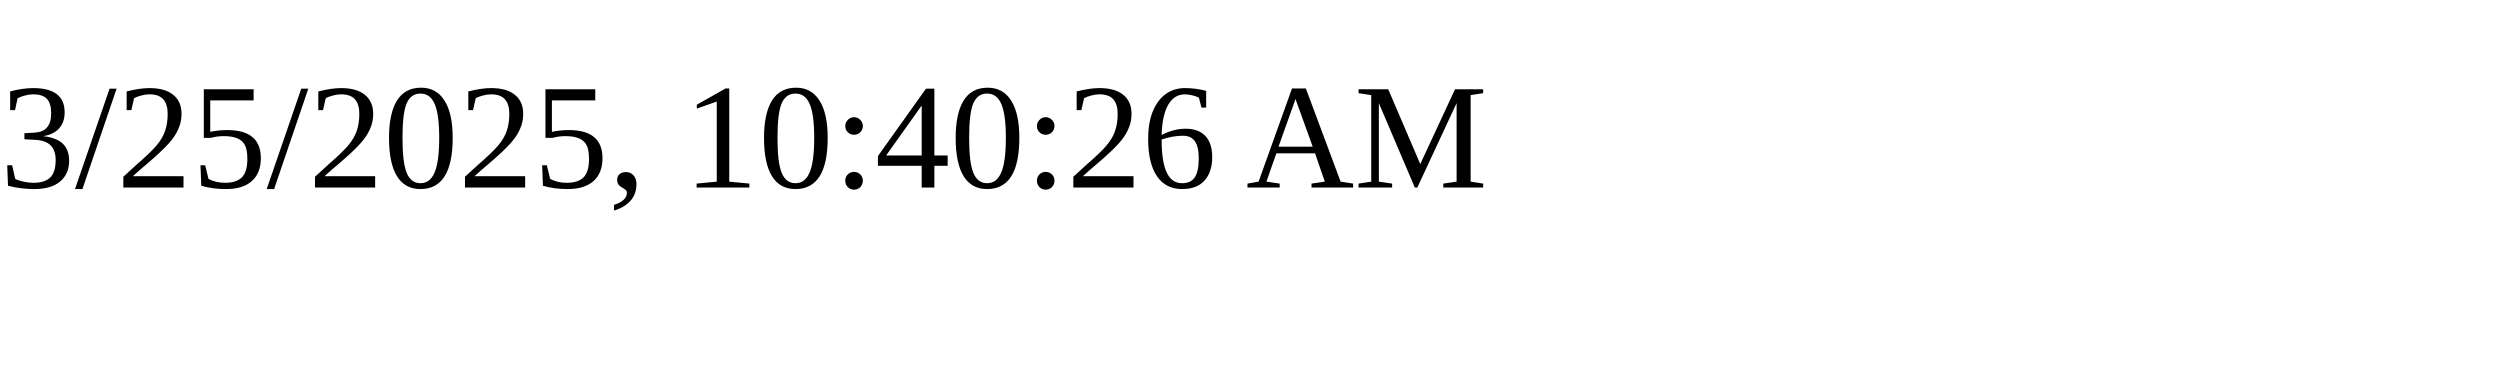
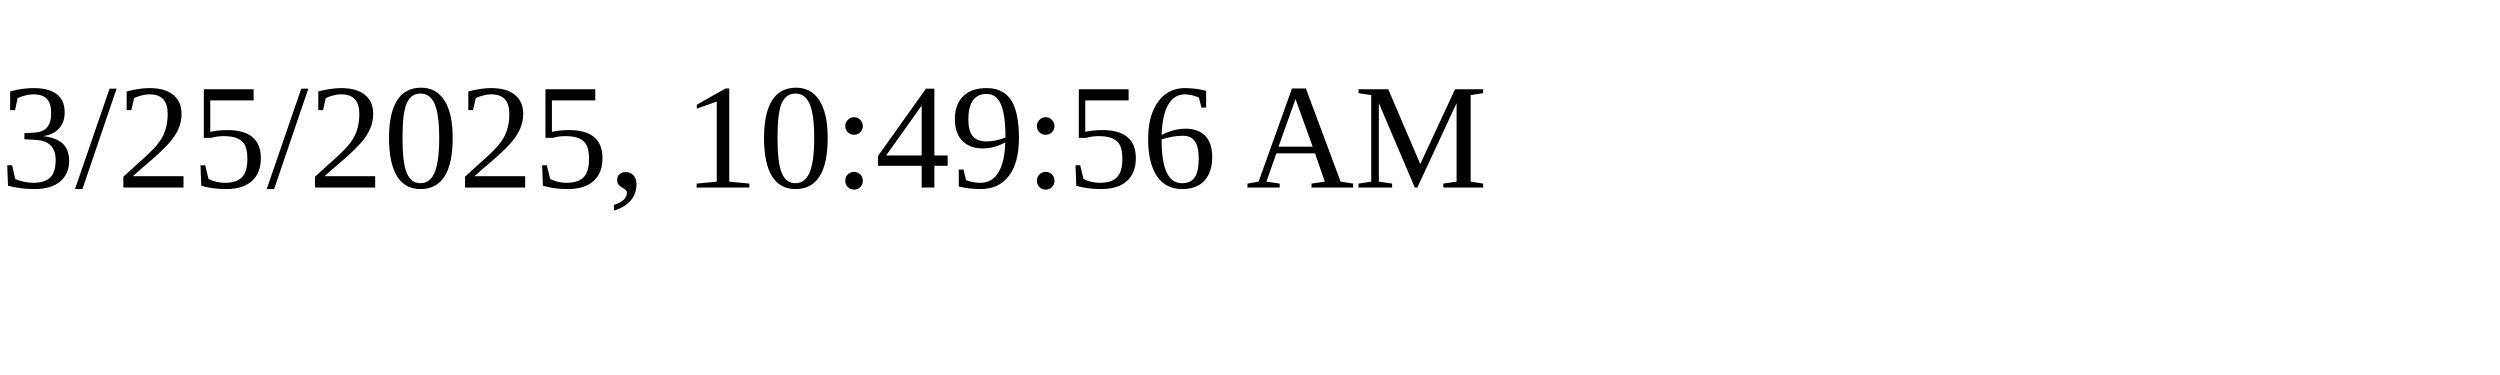
<svg xmlns="http://www.w3.org/2000/svg" height="30" width="200">
-   <text x="0" y="15">3/25/2025, 10:40:26 AM</text>
+   <text x="0" y="15">3/25/2025, 10:49:56 AM</text>
</svg>
